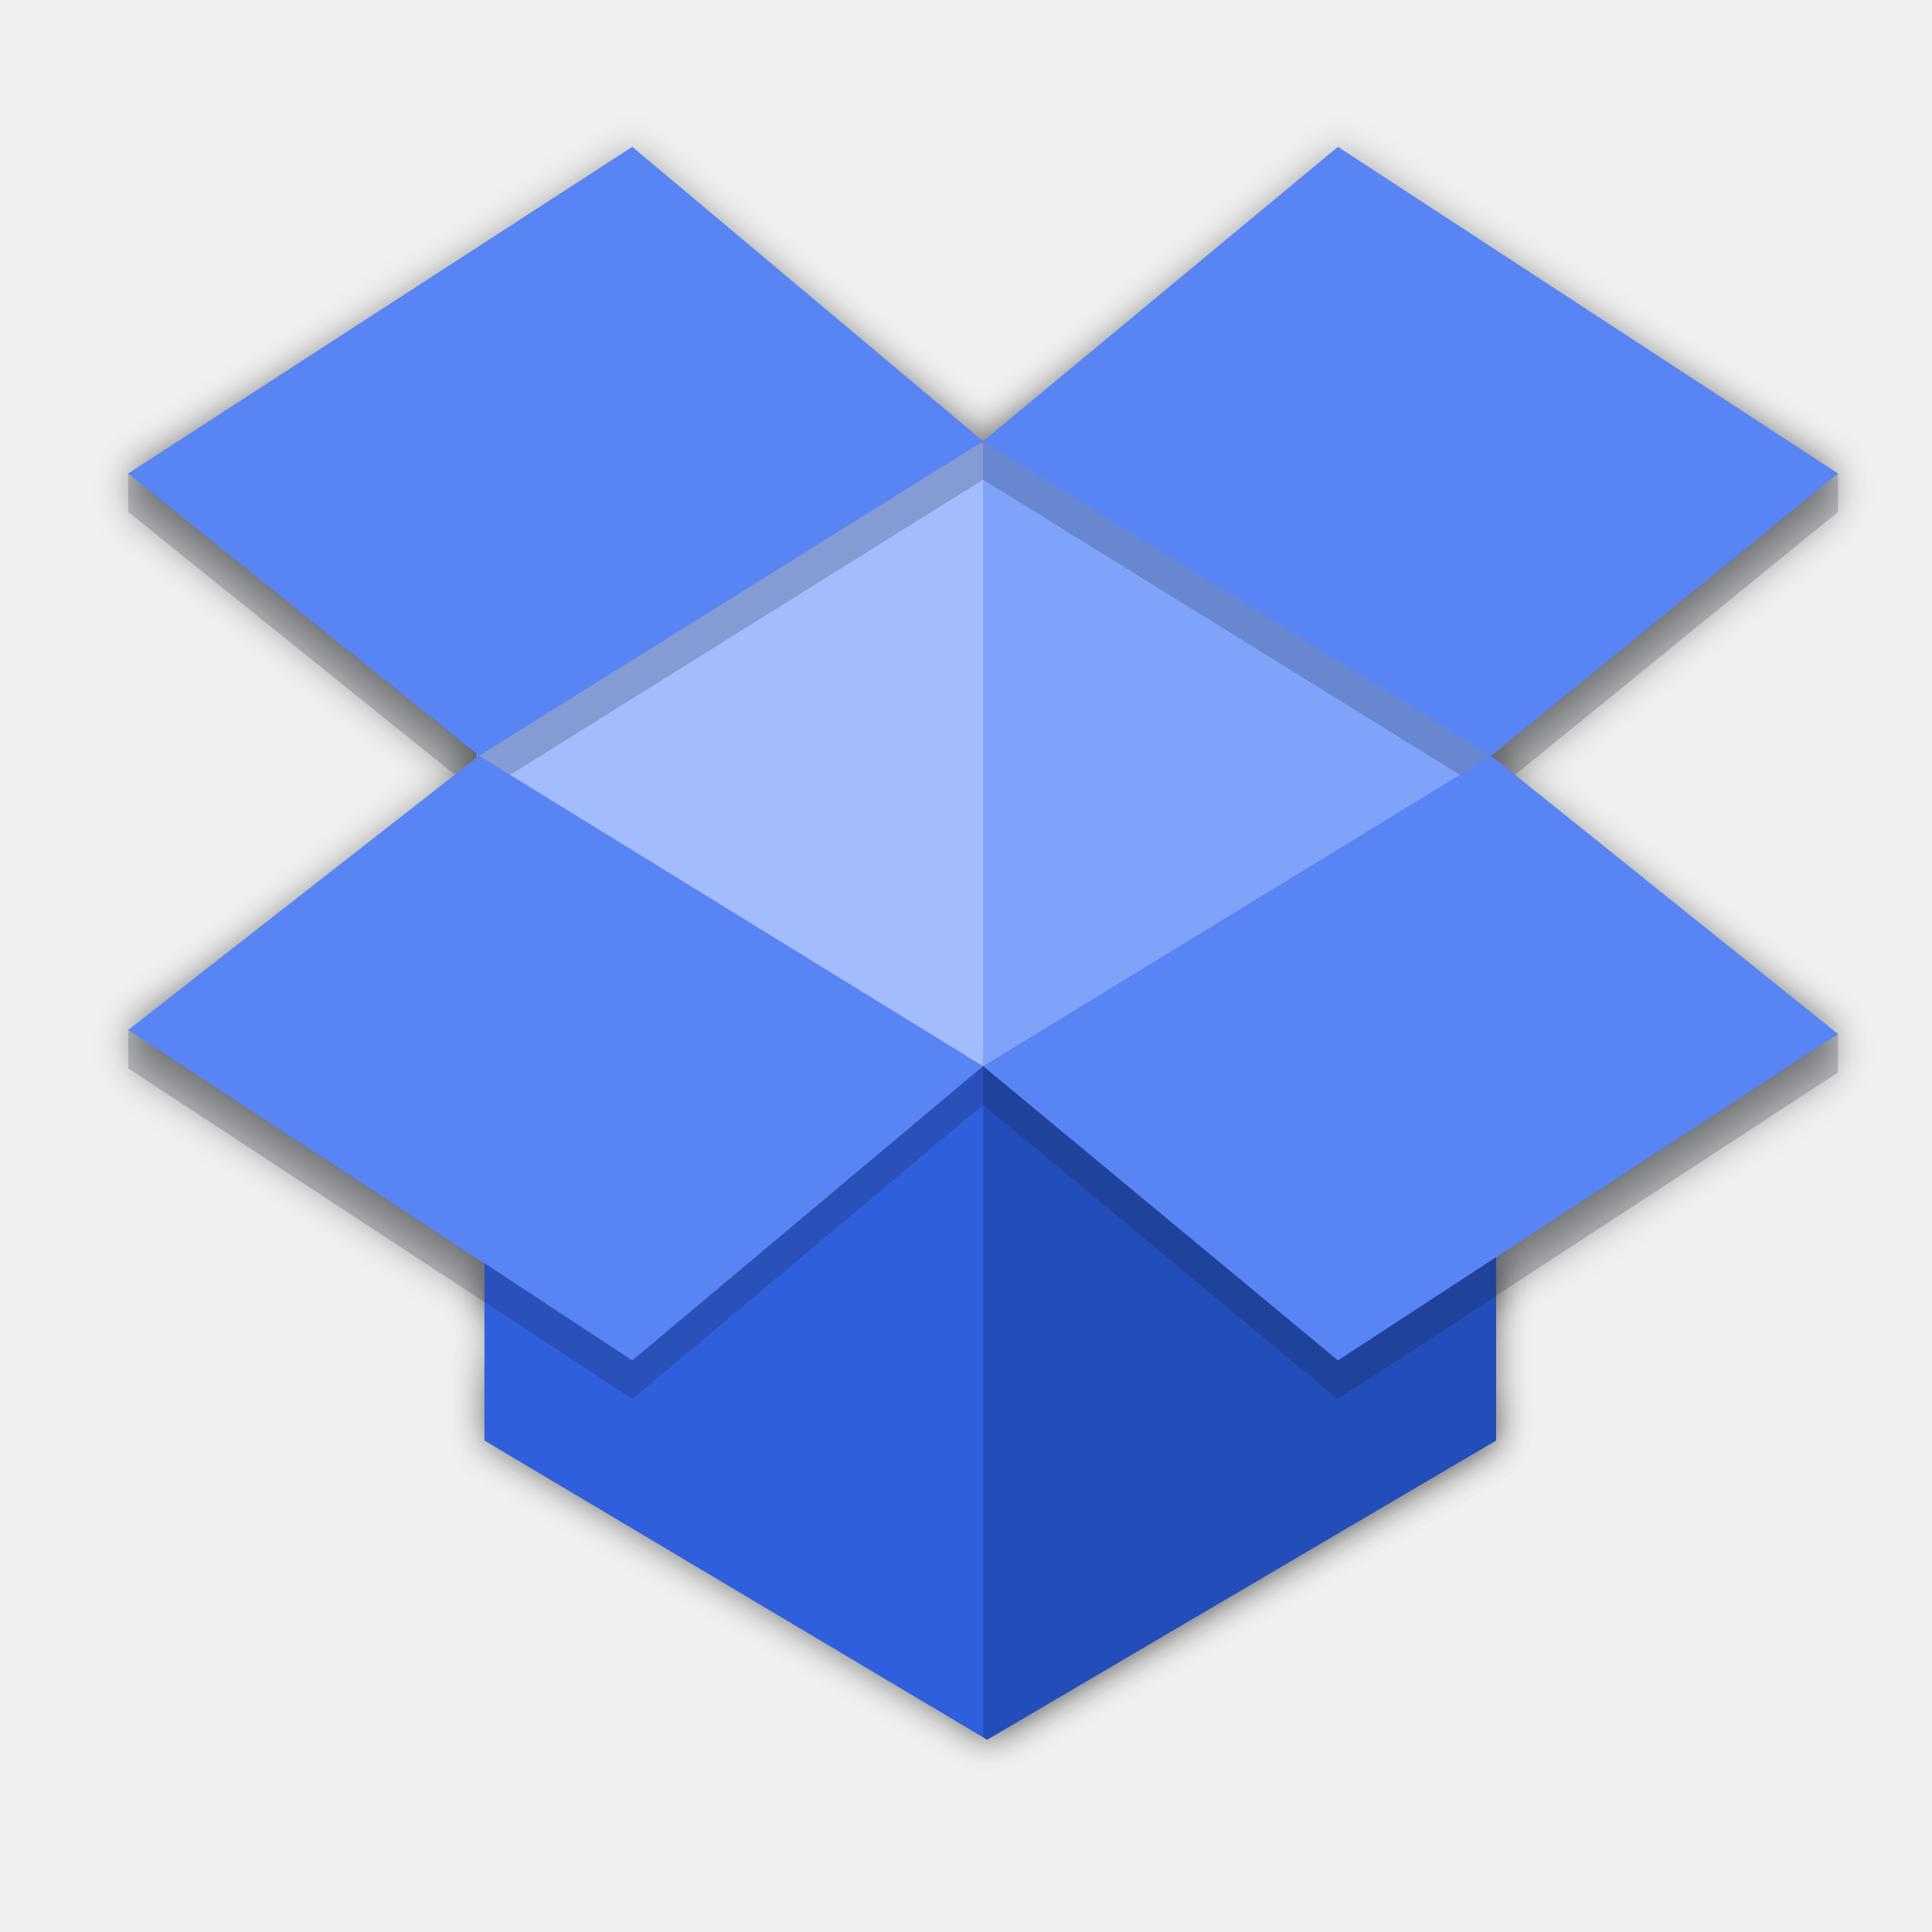
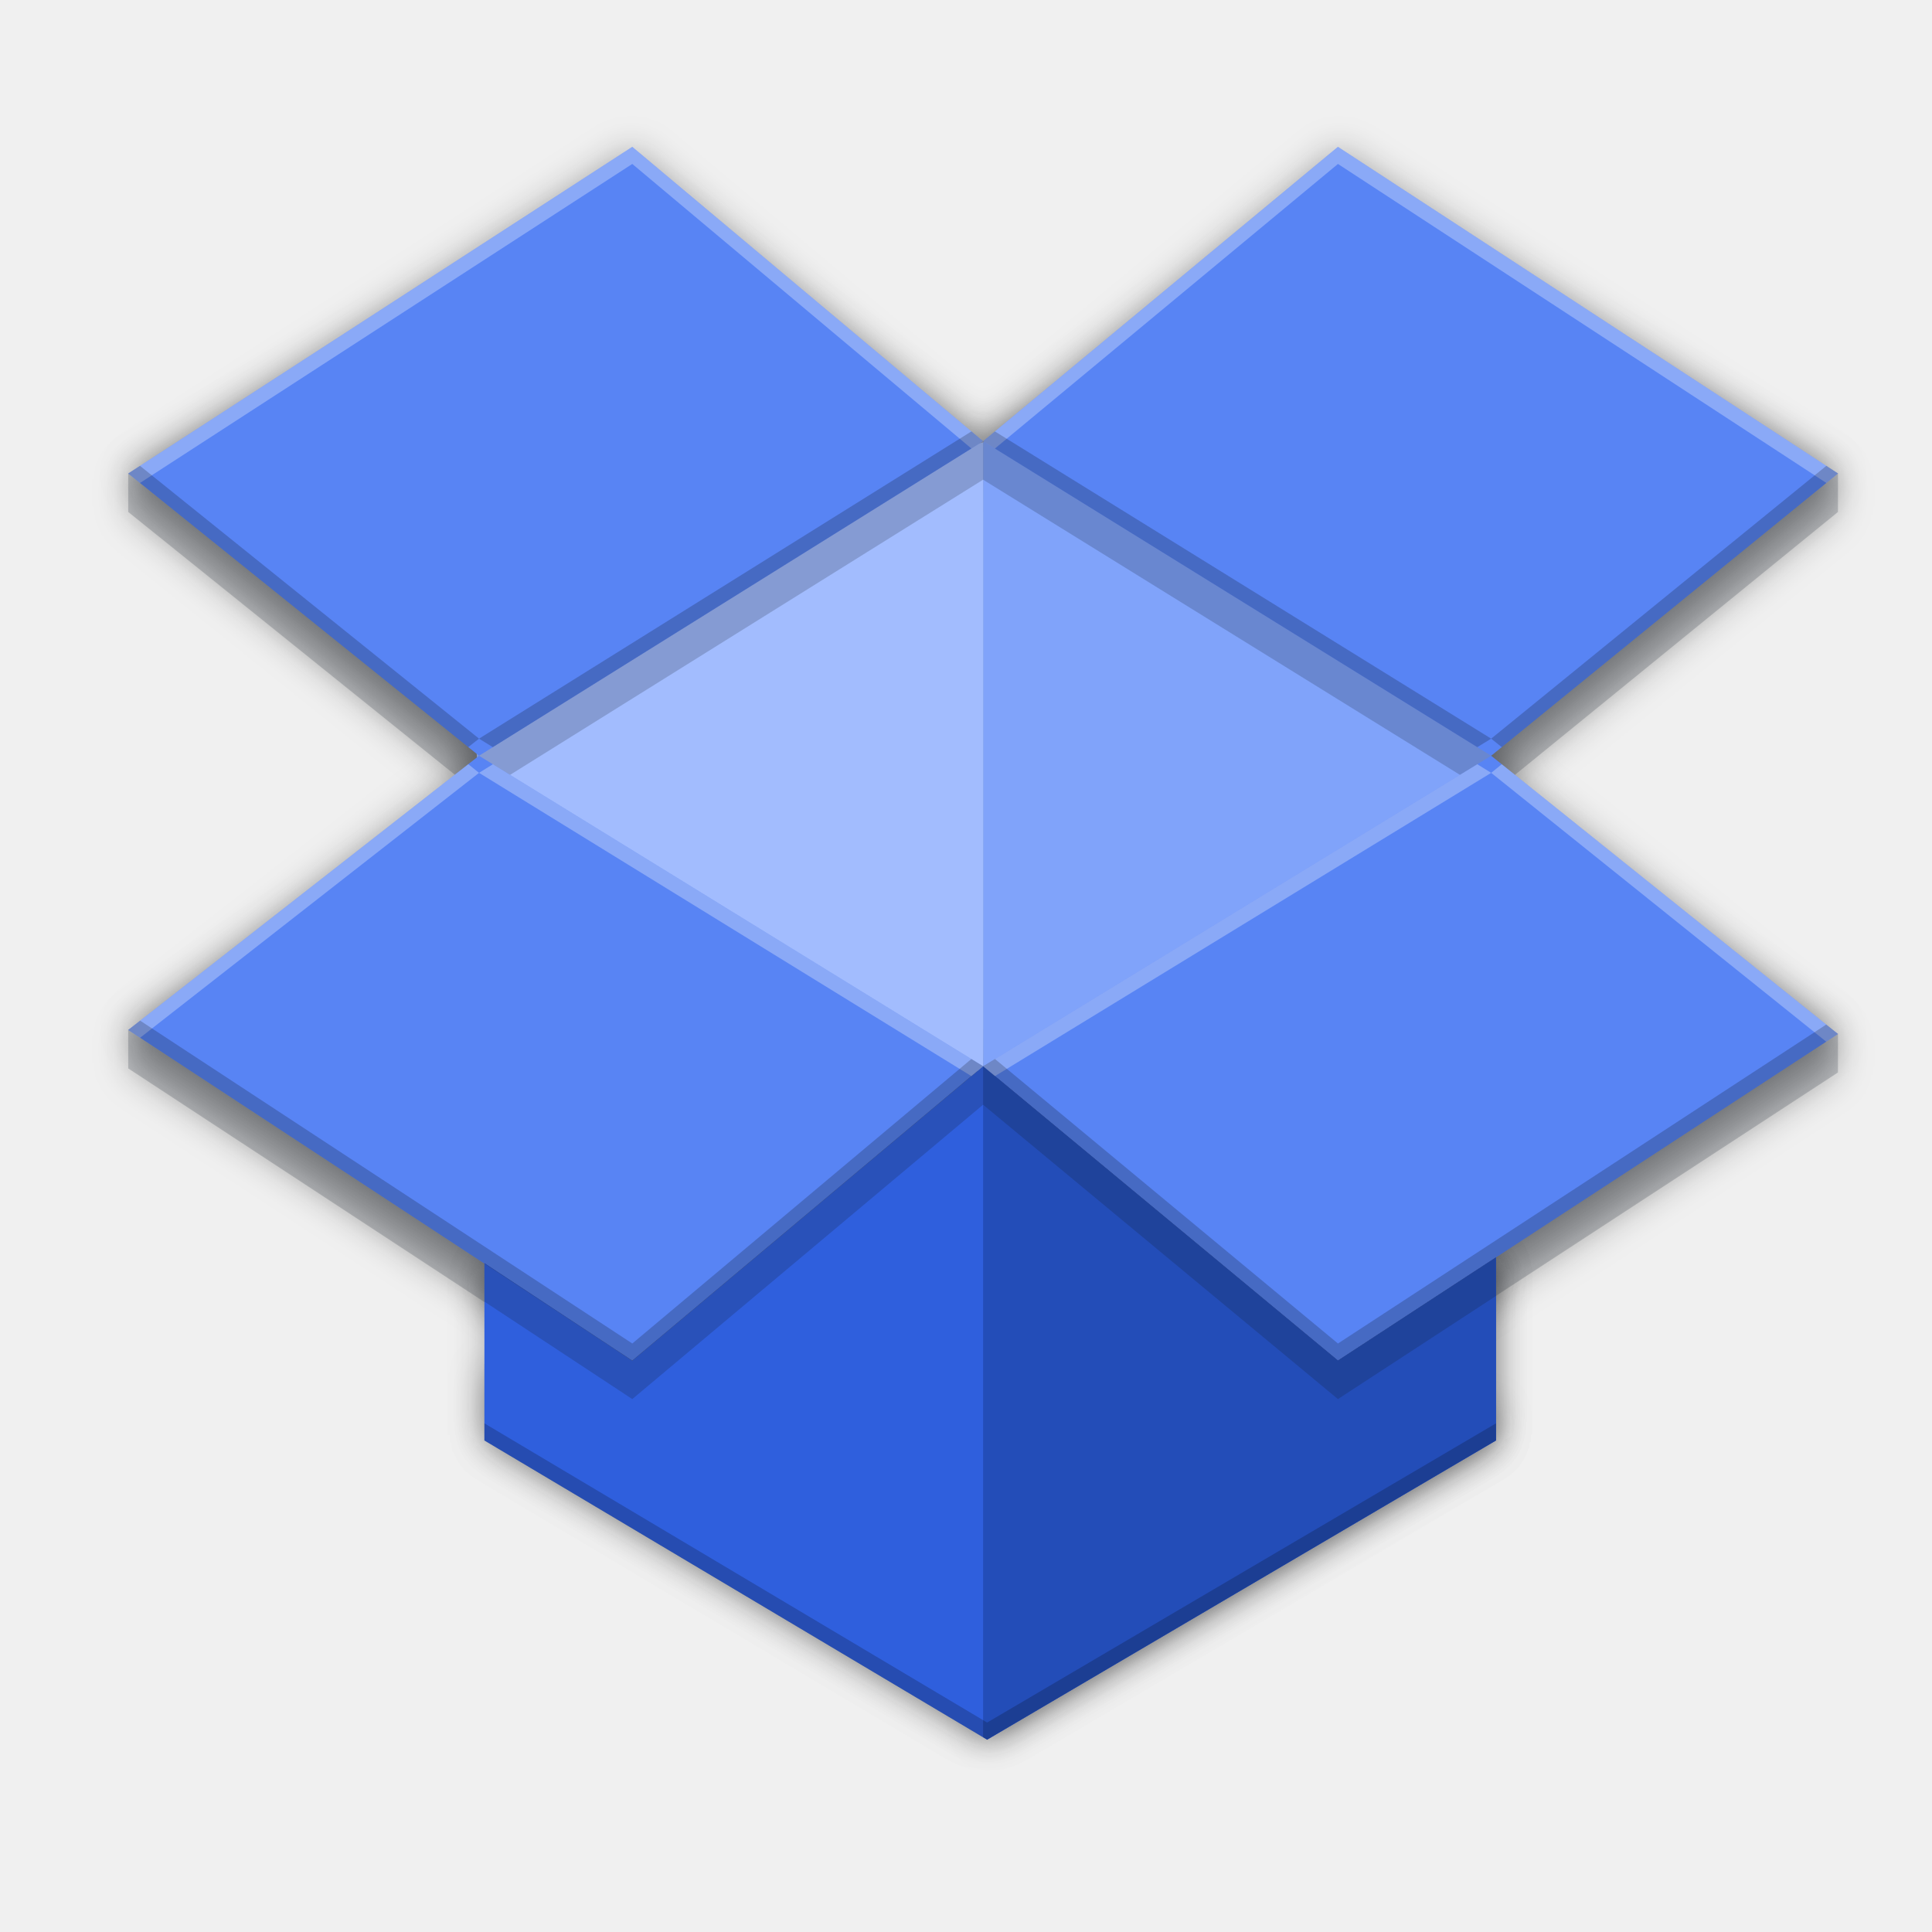
<svg xmlns="http://www.w3.org/2000/svg" width="226" height="226" version="1.1" viewBox="0 0 226 226" id="svg18">
  <defs id="defs22">
    <filter style="color-interpolation-filters:sRGB" id="filter1262" x="-0.078" width="1.156" y="-0.059" height="1.119">
      <feGaussianBlur stdDeviation="1.932" id="feGaussianBlur1264" />
    </filter>
    <filter style="color-interpolation-filters:sRGB" id="filter1266" x="-0.077" width="1.155" y="-0.063" height="1.126">
      <feGaussianBlur stdDeviation="1.932" id="feGaussianBlur1268" />
    </filter>
    <filter style="color-interpolation-filters:sRGB" id="filter1270" x="-0.023" width="1.046" y="-0.026" height="1.051">
      <feGaussianBlur stdDeviation="1.932" id="feGaussianBlur1272" />
    </filter>
    <filter style="color-interpolation-filters:sRGB" id="filter1274" x="-0.023" width="1.046" y="-0.033" height="1.065">
      <feGaussianBlur stdDeviation="1.932" id="feGaussianBlur1276" />
    </filter>
    <filter style="color-interpolation-filters:sRGB" id="filter1278" x="-0.039" width="1.078" y="-0.059" height="1.118">
      <feGaussianBlur stdDeviation="1.932" id="feGaussianBlur1280" />
    </filter>
    <filter style="color-interpolation-filters:sRGB" id="filter1282" x="-0.077" width="1.155" y="-0.059" height="1.118">
      <feGaussianBlur stdDeviation="1.932" id="feGaussianBlur1284" />
    </filter>
    <filter style="color-interpolation-filters:sRGB" id="filter1286" x="-0.039" width="1.078" y="-0.119" height="1.238">
      <feGaussianBlur stdDeviation="1.932" id="feGaussianBlur1288" />
    </filter>
  </defs>
  <path id="path828" d="m 115,51.729 v 73.685 l 4.215,0.732 55.218,-33.242 -0.023,-14.505 -46.442,-30.436 c -3.114,0.804 -6.748,1.915 -12.969,3.766 z" style="fill:#090909;fill-opacity:1;stroke-width:1.667;opacity:0.3;filter:url(#filter1262)" />
  <path id="path830" d="M 115,51.729 C 107.708,53.899 99.798,56.143 99.798,56.143 L 55.088,76.583 56.038,92.904 107.464,124.102 115,125.414 Z" style="fill:#090909;fill-opacity:1;stroke-width:1.667;opacity:0.3;filter:url(#filter1266)" />
  <path id="path832" d="M 73.962,21.679 15,55.387 v 4.5 L 56.038,92.906 115,56.113 v -4.5 z M 15,124.981 73.962,163.66 115,129.226 v -4.5 L 56.038,92.906 15,120.481 Z m 100,4.245 41.509,34.434 L 215,125.453 v -4.5 L 174.434,92.906 115,124.726 Z M 215,59.887 v -4.5 L 156.509,21.679 115,51.613 v 4.5 l 59.434,36.792 z M 115.472,136.774 73.962,171.208 56.667,159.551 V 168.5 L 115,203.22 175,168.5 v -4.343 l -18.491,7.05 z" style="opacity:0.3;fill:#090909;stroke-width:1.667;fill-opacity:1;filter:url(#filter1270)" />
  <path id="path834" style="fill:#090909;stroke-width:1.667;fill-opacity:1;opacity:0.3;filter:url(#filter1274)" d="M 73.962,17.179 15,55.387 56.038,88.406 115,51.613 Z M 15,120.481 73.962,159.16 115,124.726 56.038,88.406 Z m 100,4.245 41.509,34.434 L 215,120.953 174.434,88.406 Z M 215,55.387 156.509,17.179 115,51.613 174.434,88.406 Z" />
  <path id="path836" d="m 115,124.726 c -71.111,63.627 -35.556,31.813 0,0 z m 0,0 -41.038,34.434 -17.296,-11.399 V 168.5 l 58.805,35 L 175,168.5 v -21.419 l -18.491,12.08 z" style="fill:#090909;stroke-width:1.667;fill-opacity:1;opacity:0.3;filter:url(#filter1278)" />
  <path id="path838" d="m 115,203.22 0.472,0.28 59.528,-35 v -21.419 l -18.49,12.08 -41.51,-34.434 z" style="fill:#090909;stroke-width:1.667;fill-opacity:1;opacity:0.3;filter:url(#filter1282)" />
  <path id="path840" style="opacity:0.3;fill:#090909;stroke-width:1.667;fill-opacity:1;filter:url(#filter1286)" d="M 56.667,152.262 73.962,163.66 115,129.226 v -4.5 L 73.962,159.16 56.667,147.761 Z M 115,129.226 156.509,163.66 175,151.594 v -4.513 L 156.509,159.16 115,124.726 Z" />
  <path style="fill:#80a3fa;fill-opacity:1;stroke-width:1.667" d="m 115,51.729 v 73.685 l 4.215,0.732 55.218,-33.242 -0.023,-14.505 -46.442,-30.436 c -3.114,0.804 -6.748,1.915 -12.969,3.766 z" id="path2" />
  <path style="fill:#a2bcfe;fill-opacity:1;stroke-width:1.667" d="M 115,51.729 C 107.708,53.899 99.798,56.143 99.798,56.143 L 55.088,76.583 56.038,92.904 107.464,124.102 115,125.414 Z" id="path4" />
  <path style="opacity:0.2;fill:#0f1a28;stroke-width:1.667" d="M 73.962,21.679 15,55.387 v 4.5 L 56.038,92.906 115,56.113 v -4.5 z M 15,124.981 73.962,163.66 115,129.226 v -4.5 L 56.038,92.906 15,120.481 Z m 100,4.245 41.509,34.434 L 215,125.453 v -4.5 L 174.434,92.906 115,124.726 Z M 215,59.887 v -4.5 L 156.509,21.679 115,51.613 v 4.5 l 59.434,36.792 z M 115.472,136.774 73.962,171.208 56.667,159.551 V 168.5 L 115,203.22 175,168.5 v -4.343 l -18.491,7.05 z" id="path8" />
  <path d="M 73.962,17.179 15,55.387 56.038,88.406 115,51.613 Z M 15,120.481 73.962,159.16 115,124.726 56.038,88.406 Z m 100,4.245 41.509,34.434 L 215,120.953 174.434,88.406 Z M 215,55.387 156.509,17.179 115,51.613 174.434,88.406 Z" style="fill:#5884f4;stroke-width:1.667;fill-opacity:1" id="path10" />
  <path style="fill:#2f5fdd;stroke-width:1.667;fill-opacity:1" d="m 115,124.726 c -71.111,63.627 -35.556,31.813 0,0 z m 0,0 -41.038,34.434 -17.296,-11.399 V 168.5 l 58.805,35 L 175,168.5 v -21.419 l -18.491,12.08 z" id="path12" />
  <path style="fill:#234db8;stroke-width:1.667;fill-opacity:1" d="m 115,203.22 0.472,0.28 59.528,-35 v -21.419 l -18.49,12.08 -41.51,-34.434 z" id="path14" />
  <path d="M 56.667,152.262 73.962,163.66 115,129.226 v -4.5 L 73.962,159.16 56.667,147.761 Z M 115,129.226 156.509,163.66 175,151.594 v -4.513 L 156.509,159.16 115,124.726 Z" style="opacity:0.2;fill:#0f1a28;stroke-width:1.667" id="path16" />
+   <path style="fill:#ffffff;fill-opacity:1;stroke-width:1.667;opacity:0.3" d="m 73.962,17.179 -58.961,38.207 1.377,1.107 57.584,-37.314 39.672,33.287 1.367,-0.854 z m 41.039,34.434 1.381,0.855 40.129,-33.289 57.127,37.316 1.363,-1.109 -58.49,-38.207 z m -60.225,37.779 -39.775,31.088 1.391,0.912 39.646,-30.986 z m 1.262,1.014 57.588,35.473 1.375,-1.152 -57.35,-35.326 z m 58.963,34.32 1.389,1.152 58.045,-35.473 -1.625,-1.006 z m 59.434,-34.32 39.191,31.445 1.375,-0.898 -39.328,-31.555 z" id="path10-3" />
+   <path style="fill:#000000;fill-opacity:1;stroke-width:1.667;opacity:0.2" d="m 113.633,50.467 -57.596,35.939 1.613,0.994 57.35,-35.787 z m 1.367,1.146 57.809,35.787 1.625,-0.994 -58.053,-35.937 z m 59.434,34.793 1.238,0.992 39.328,-32.012 -1.363,-0.891 z m -118.396,0 -39.66,-31.912 -1.377,0.893 39.775,32.006 z m -39.646,32.986 -1.391,1.088 58.963,38.68 41.037,-34.434 -1.375,-0.846 -39.662,33.279 z m 98.609,5.334 41.51,34.434 58.49,-38.207 -1.375,-1.102 -57.115,37.309 -40.121,-33.281 z" id="path854" />
+   <path style="fill:#000000;fill-opacity:1;stroke-width:1.667;opacity:0.2" d="m 56.665,166.5 v 2 l 58.807,35 59.527,-35 v -2 l -59.527,35 z" id="path862" />
</svg>
